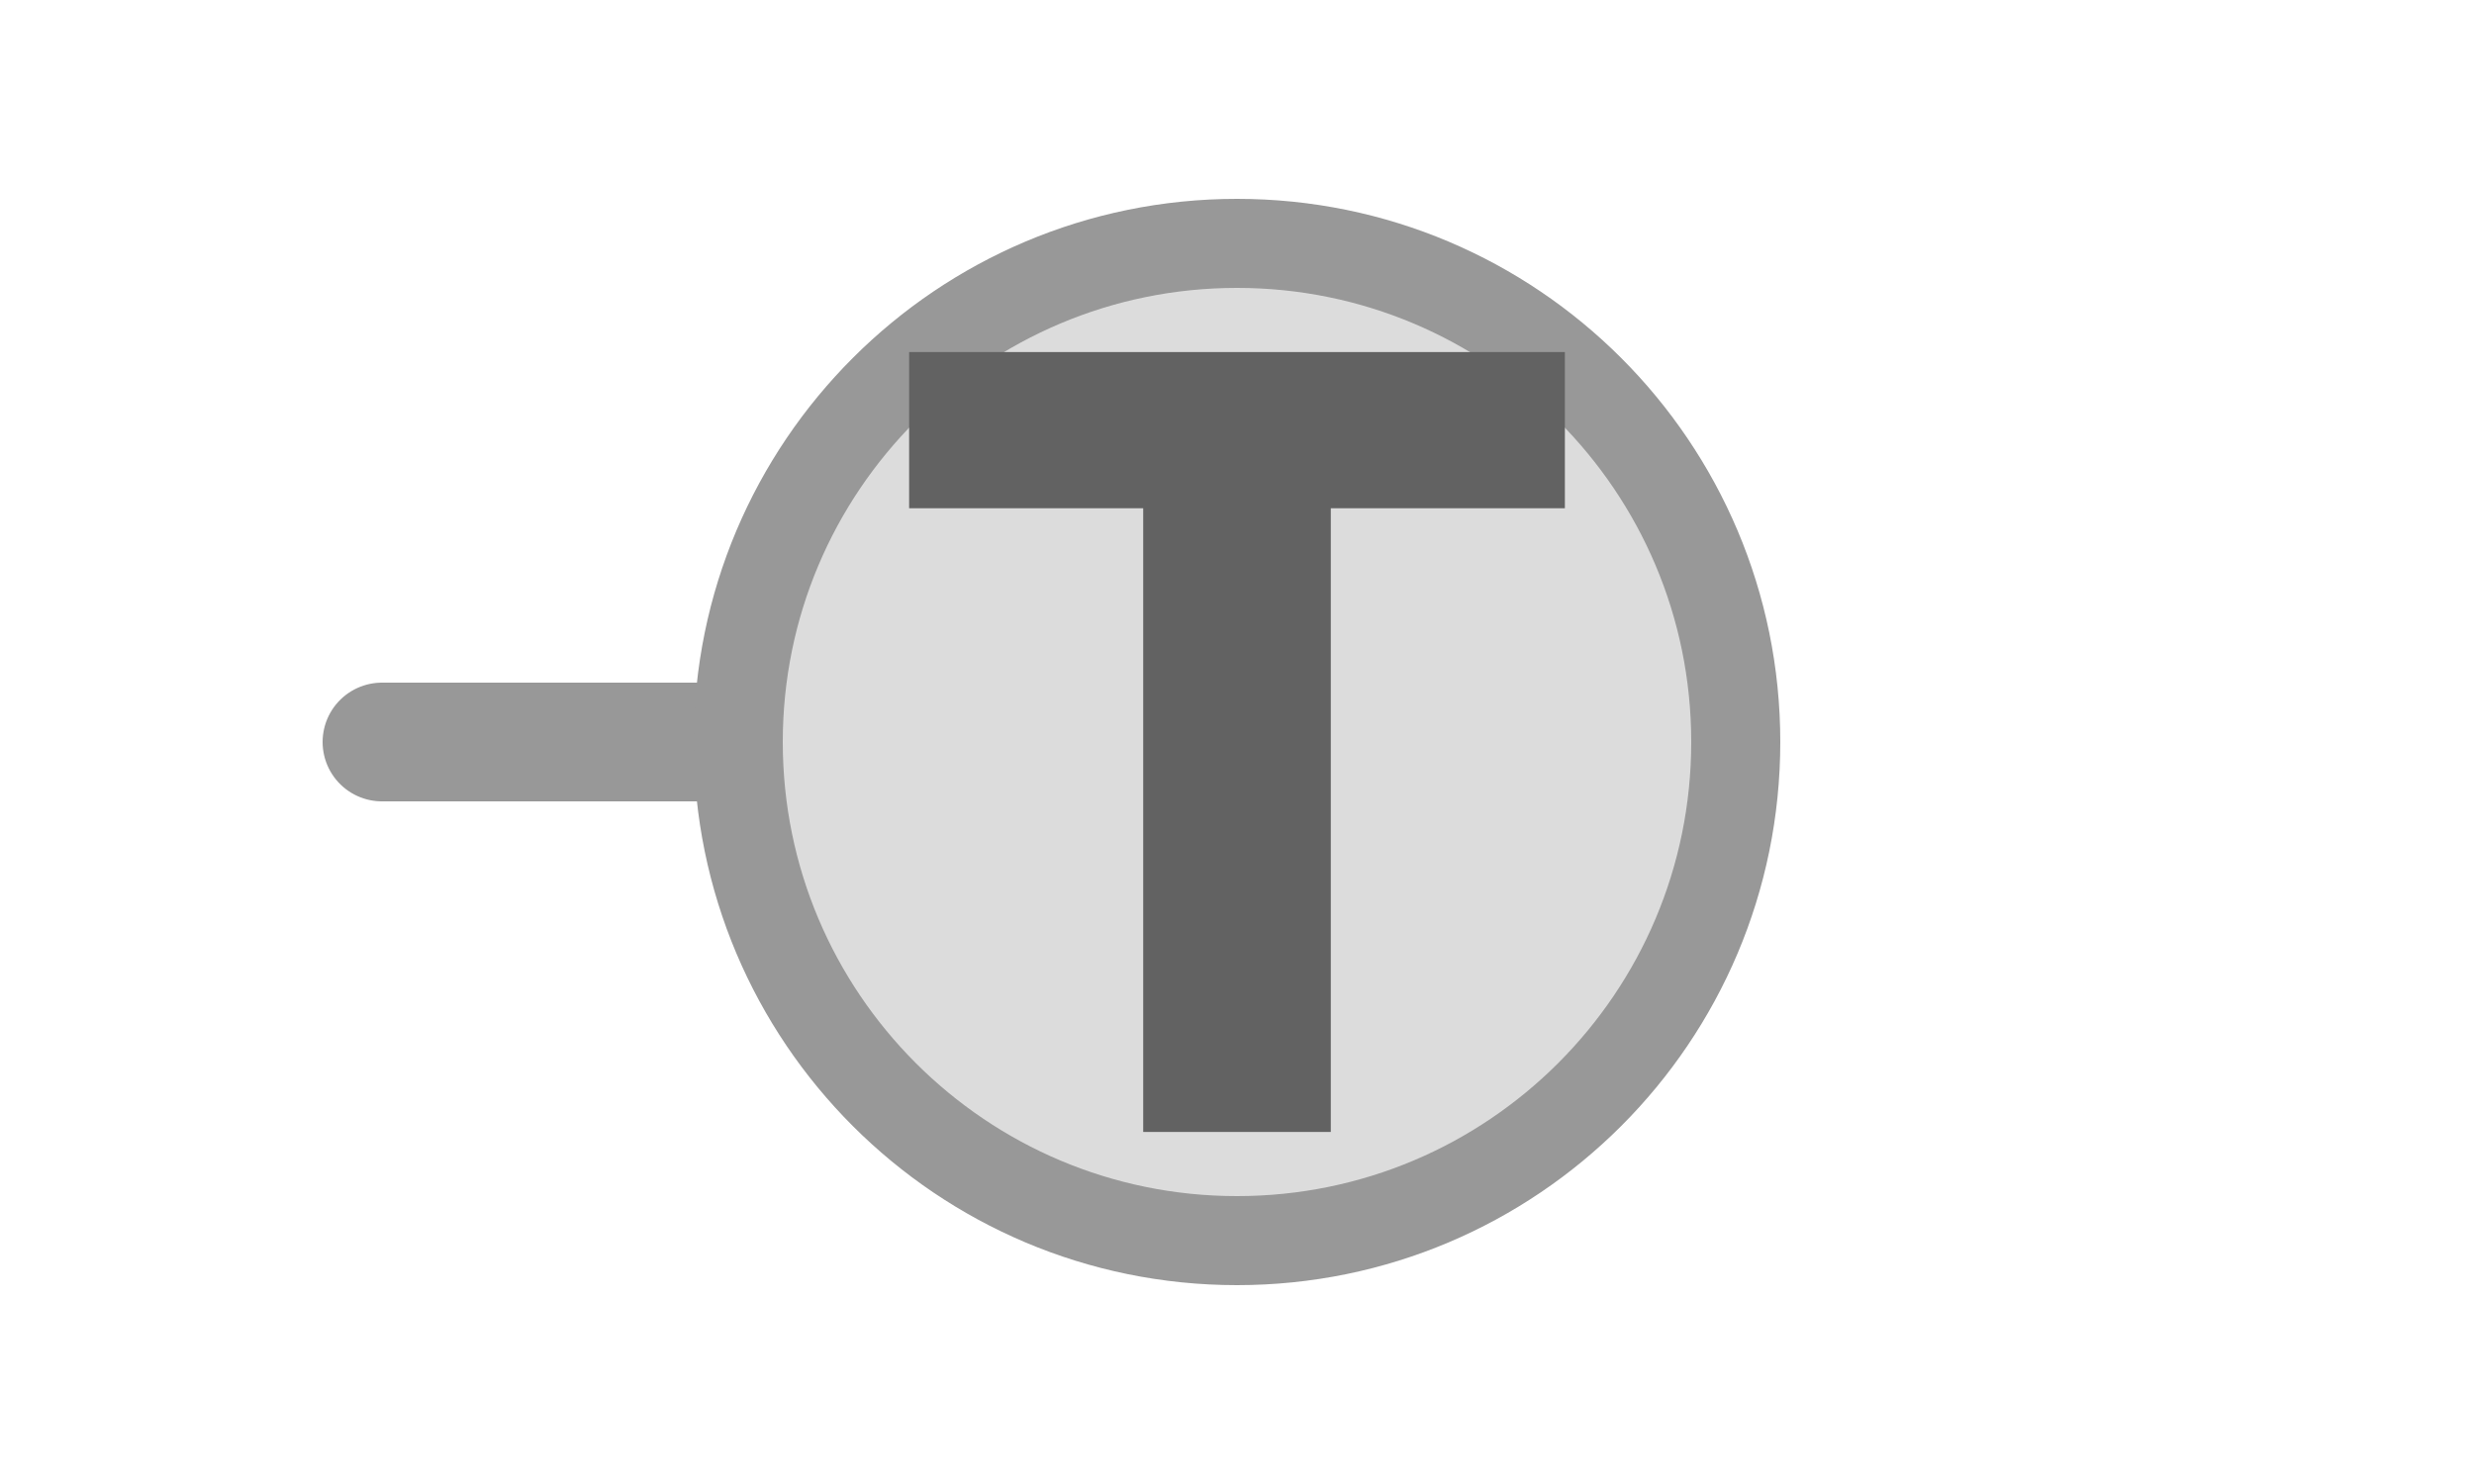
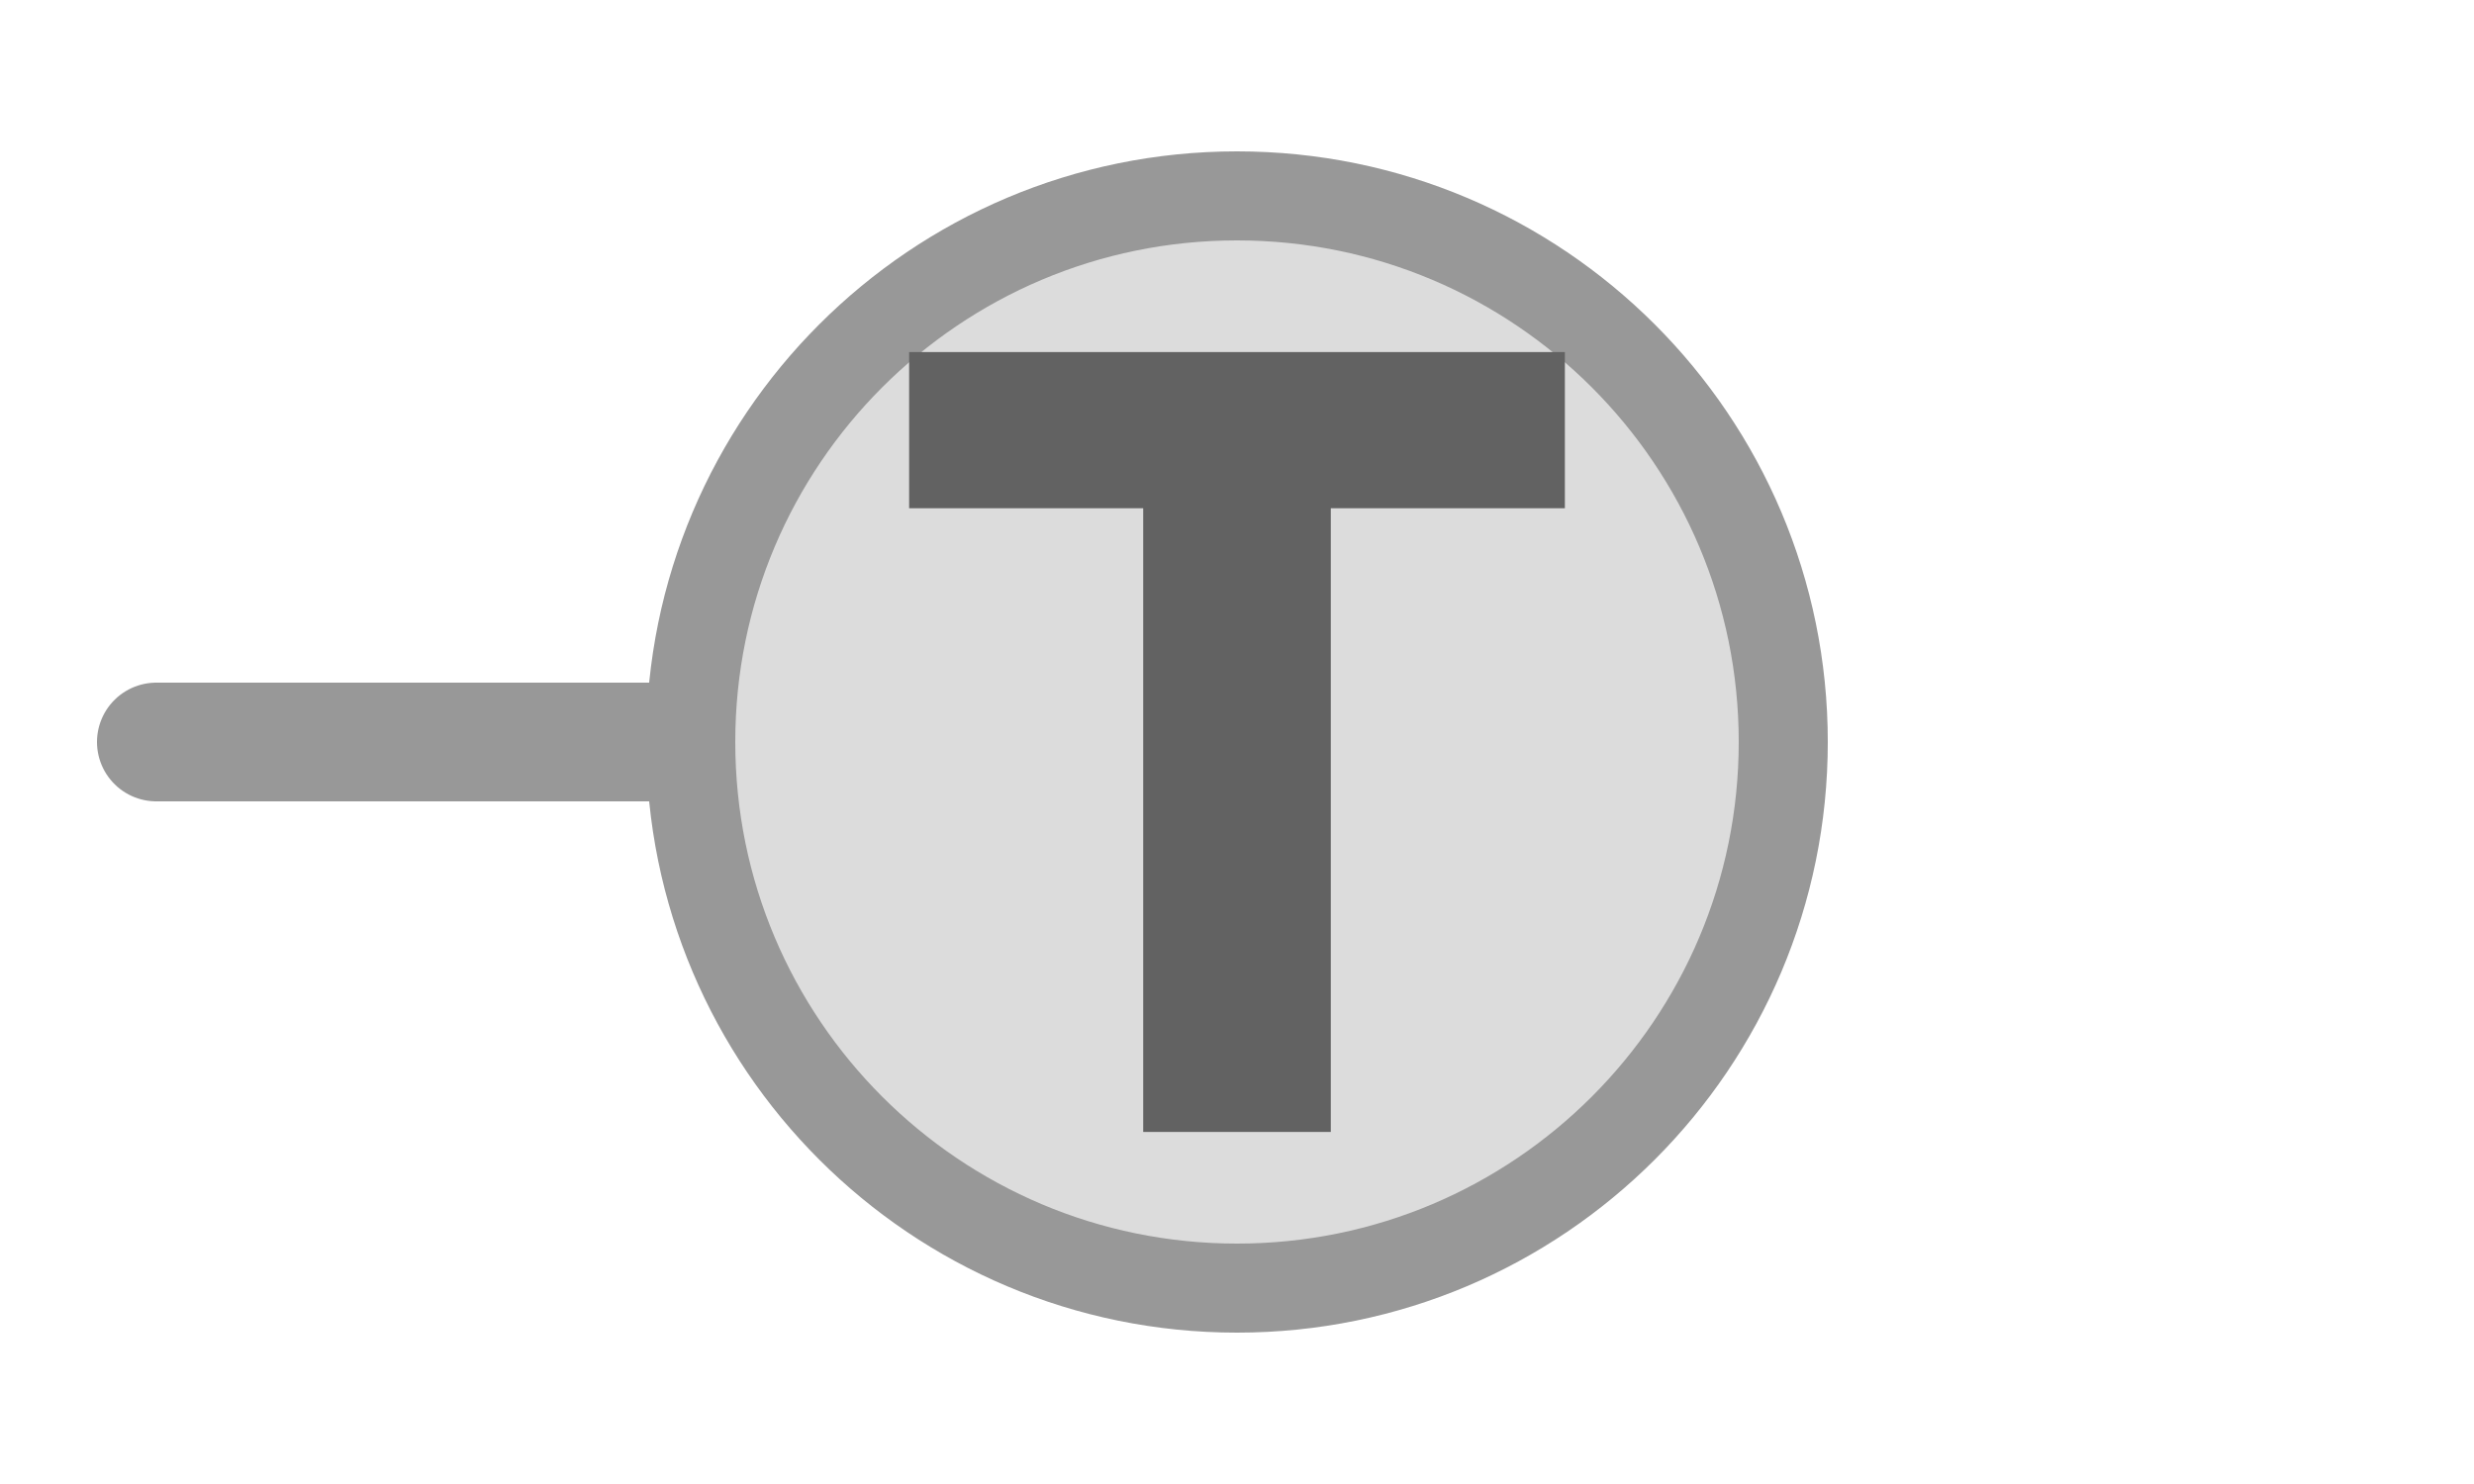
<svg xmlns="http://www.w3.org/2000/svg" width="25px" height="15px" viewBox="0 0 25 15">
-   <line x1="3.86" y1="7.5" x2="7.46" y2="7.5" stroke="#989898" stroke-width="1.2" stroke-linecap="round" />
-   <circle cx="12.5" cy="7.5" r="5.04" fill="#dcdcdc" stroke="#989898" stroke-width="0.9" />
+   <line x1="1.58" y1="7.5" x2="6.98" y2="7.5" stroke="#989898" stroke-width="1.2" stroke-linecap="round" />
+   <circle cx="12.5" cy="7.5" r="5.52" fill="#dcdcdc" stroke="#989898" stroke-width="0.9" />
  <path d="M829 0V1194H381V1493H1636V1194H1188V0H829Z" fill="#626262" transform="translate(9.1868,3.5585) scale(0.00528,-0.00528) translate(-381,-1493)" />
</svg>
